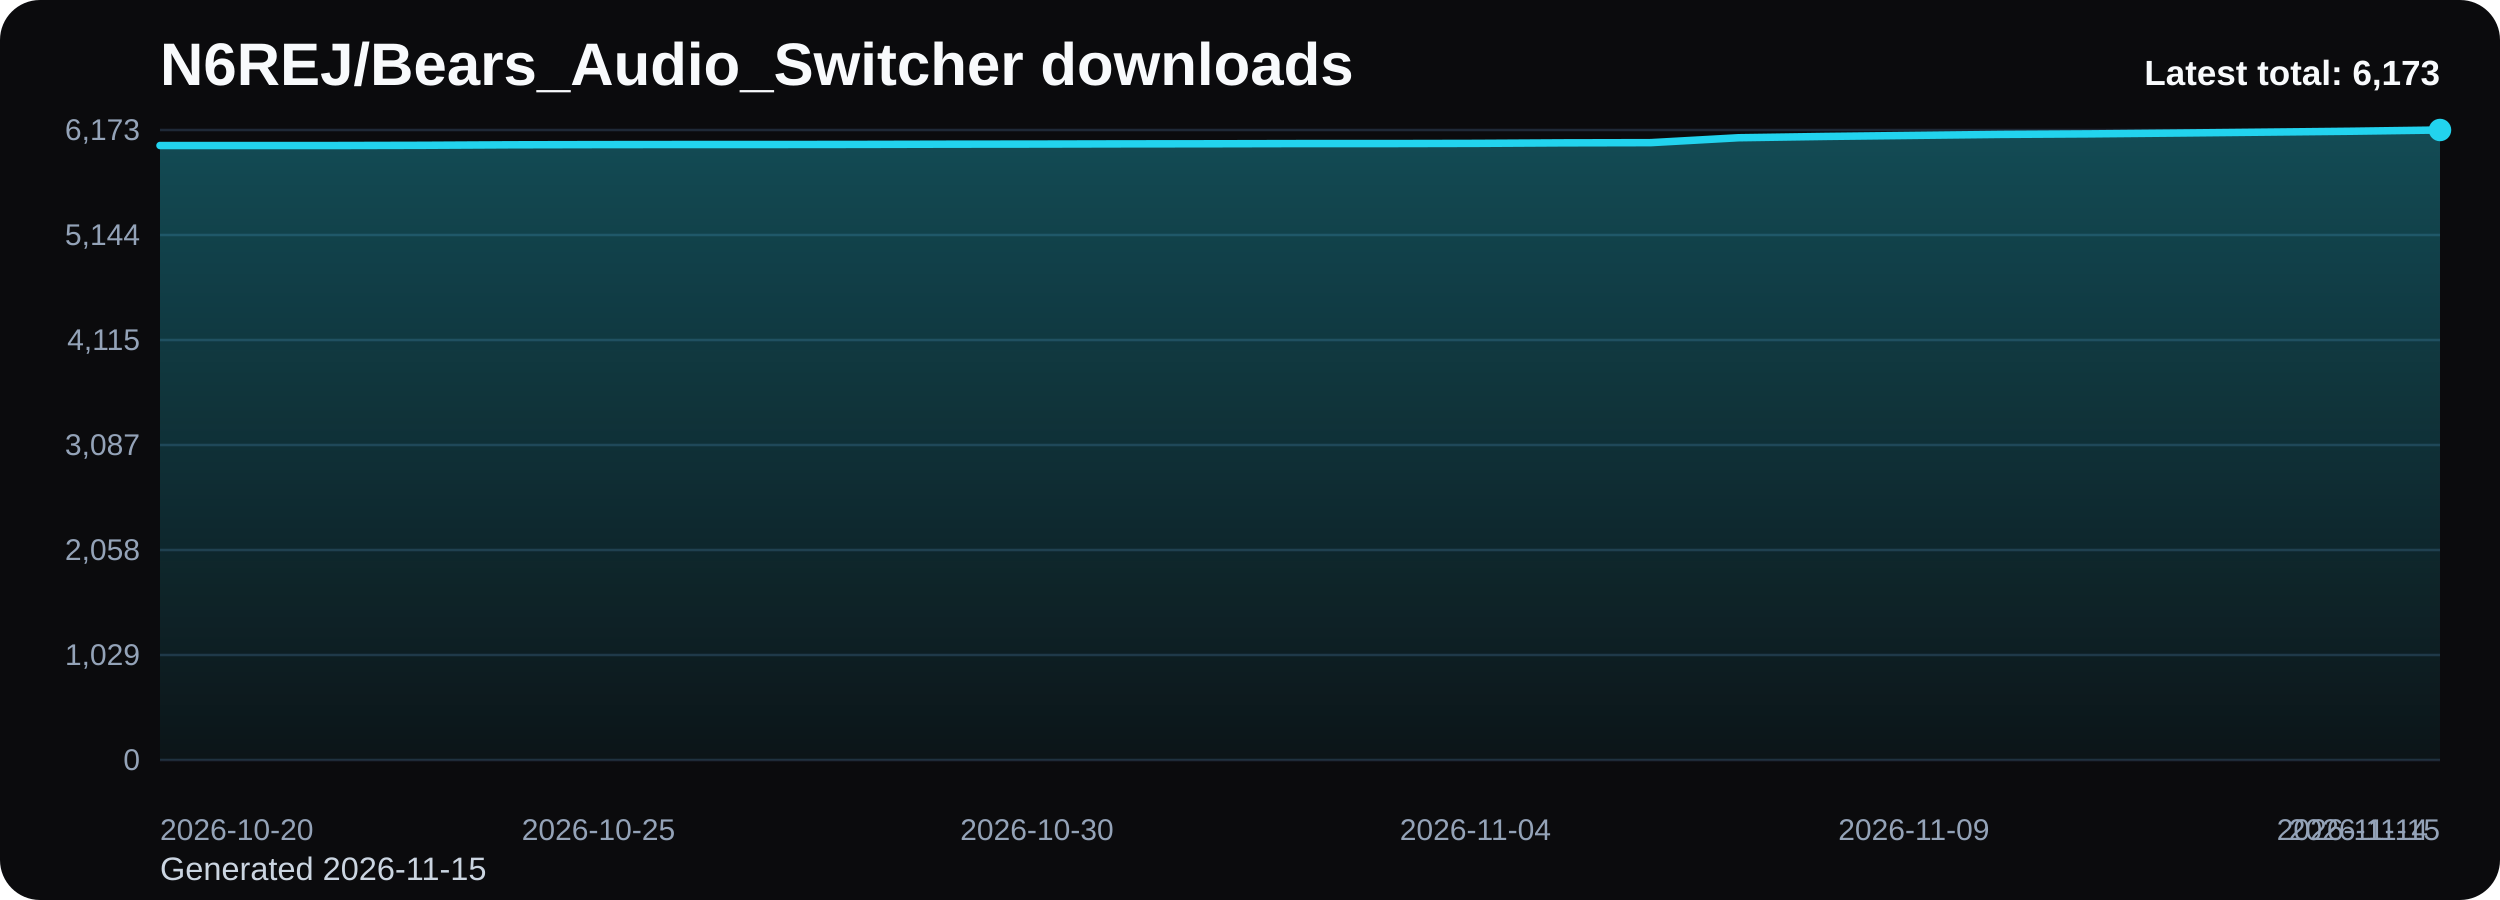
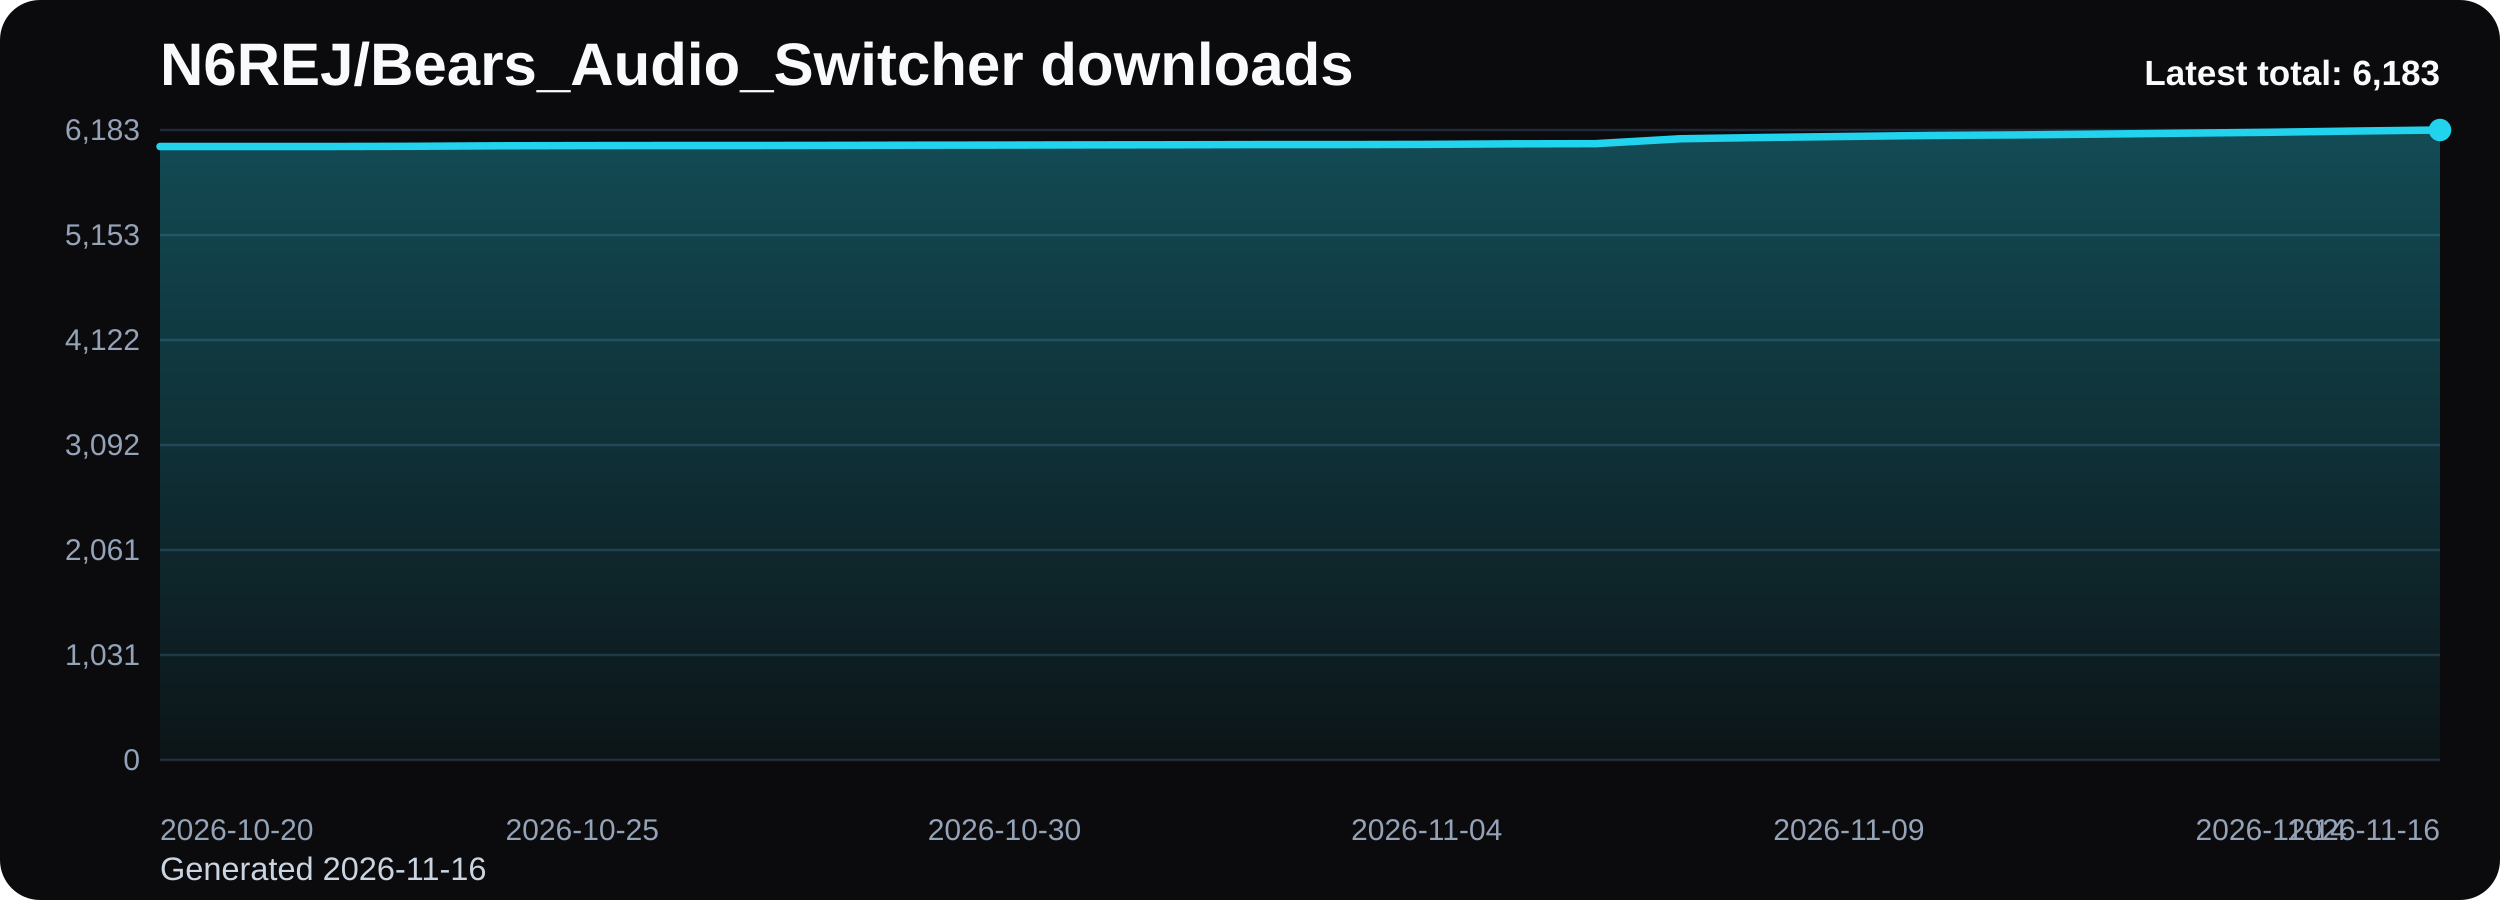
<svg xmlns="http://www.w3.org/2000/svg" viewBox="0 0 1000 360" role="img" aria-label="N6REJ/Bears_Audio_Switcher downloads chart">
  <defs>
    <linearGradient id="fill-total-trend-black" x1="0" y1="0" x2="0" y2="1">
      <stop offset="0%" stop-color="#22d3ee" stop-opacity="0.32" />
      <stop offset="100%" stop-color="#22d3ee" stop-opacity="0.05" />
    </linearGradient>
    <style>
      .bg { fill: #0b0b0d; }
      .title { font: 700 24px Arial, sans-serif; fill: #f8fafc; }
      .sub { font: 400 13px Arial, sans-serif; fill: #cbd5e1; }
      .grid { stroke: #1f2937; stroke-width: 1; }
      .axis { font: 400 12px Arial, sans-serif; fill: #94a3b8; }
      .line { fill: none; stroke: #22d3ee; stroke-width: 3; stroke-linecap: round; stroke-linejoin: round; }
      .dot { fill: #22d3ee; }
      .value { font: 600 11px Arial, sans-serif; fill: #cbd5e1; }
      .latest { font: 700 14px Arial, sans-serif; fill: #f8fafc; }
    </style>
  </defs>
  <rect class="bg" x="0" y="0" width="1000" height="360" rx="16" />
  <text class="title" x="64" y="34">N6REJ/Bears_Audio_Switcher downloads</text>
-   <text class="sub" x="64" y="352">Generated 2026-11-15</text>
+   <text class="sub" x="64" y="352">Generated 2026-11-16</text>
  <line x1="64" y1="52.00" x2="976" y2="52.00" class="grid" />
-   <text x="56" y="56.00" text-anchor="end" class="axis">6,173</text>
+   <text x="56" y="56.00" text-anchor="end" class="axis">6,183</text>
  <line x1="64" y1="94.00" x2="976" y2="94.00" class="grid" />
-   <text x="56" y="98.00" text-anchor="end" class="axis">5,144</text>
+   <text x="56" y="98.00" text-anchor="end" class="axis">5,153</text>
  <line x1="64" y1="136.00" x2="976" y2="136.00" class="grid" />
-   <text x="56" y="140.00" text-anchor="end" class="axis">4,115</text>
+   <text x="56" y="140.00" text-anchor="end" class="axis">4,122</text>
  <line x1="64" y1="178.00" x2="976" y2="178.00" class="grid" />
-   <text x="56" y="182.00" text-anchor="end" class="axis">3,087</text>
+   <text x="56" y="182.00" text-anchor="end" class="axis">3,092</text>
  <line x1="64" y1="220.00" x2="976" y2="220.00" class="grid" />
-   <text x="56" y="224.00" text-anchor="end" class="axis">2,058</text>
+   <text x="56" y="224.00" text-anchor="end" class="axis">2,061</text>
  <line x1="64" y1="262.00" x2="976" y2="262.00" class="grid" />
-   <text x="56" y="266.00" text-anchor="end" class="axis">1,029</text>
+   <text x="56" y="266.00" text-anchor="end" class="axis">1,031</text>
  <line x1="64" y1="304.00" x2="976" y2="304.00" class="grid" />
  <text x="56" y="308.00" text-anchor="end" class="axis">0</text>
-   <path d="M 64.00 304 L 64.00 58.21 L 99.08 58.21 L 134.15 58.21 L 169.23 58.12 L 204.31 57.92 L 239.38 57.84 L 274.46 57.80 L 309.54 57.80 L 344.62 57.76 L 379.69 57.67 L 414.77 57.63 L 449.85 57.55 L 484.92 57.51 L 520.00 57.43 L 555.08 57.43 L 590.15 57.35 L 625.23 57.14 L 660.31 57.06 L 695.38 55.10 L 730.46 54.57 L 765.54 54.16 L 800.62 53.76 L 835.69 53.55 L 870.77 53.22 L 905.85 52.86 L 940.92 52.49 L 976.00 52.00 L 976.00 304 Z" fill="url(#fill-total-trend-black)" />
-   <polyline class="line" points="64.00,58.21 99.08,58.21 134.15,58.21 169.23,58.12 204.31,57.92 239.38,57.84 274.46,57.80 309.54,57.80 344.62,57.76 379.69,57.67 414.77,57.63 449.85,57.55 484.92,57.51 520.00,57.43 555.08,57.43 590.15,57.35 625.23,57.14 660.31,57.06 695.38,55.10 730.46,54.57 765.54,54.16 800.62,53.76 835.69,53.55 870.77,53.22 905.85,52.86 940.92,52.49 976.00,52.00" />
+   <path d="M 64.00 304 L 64.00 58.60 L 97.78 58.60 L 131.56 58.60 L 165.33 58.52 L 199.11 58.32 L 232.89 58.24 L 266.67 58.20 L 300.44 58.20 L 334.22 58.15 L 368.00 58.07 L 401.78 58.03 L 435.56 57.95 L 469.33 57.91 L 503.11 57.83 L 536.89 57.83 L 570.67 57.75 L 604.44 57.54 L 638.22 57.46 L 672.00 55.51 L 705.78 54.98 L 739.56 54.57 L 773.33 54.16 L 807.11 53.96 L 840.89 53.63 L 874.67 53.26 L 908.44 52.90 L 942.22 52.41 L 976.00 52.00 L 976.00 304 Z" fill="url(#fill-total-trend-black)" />
+   <polyline class="line" points="64.00,58.60 97.78,58.60 131.56,58.60 165.33,58.52 199.11,58.32 232.89,58.24 266.67,58.20 300.44,58.20 334.22,58.15 368.00,58.07 401.78,58.03 435.56,57.95 469.33,57.91 503.11,57.83 536.89,57.83 570.67,57.75 604.44,57.54 638.22,57.46 672.00,55.51 705.78,54.98 739.56,54.57 773.33,54.16 807.11,53.96 840.89,53.63 874.67,53.26 908.44,52.90 942.22,52.41 976.00,52.00" />
  <circle class="dot" cx="976.00" cy="52.00" r="4.5" />
  <text class="axis" x="64.00" y="336" text-anchor="start">2026-10-20</text>
-   <text class="axis" x="239.38" y="336" text-anchor="middle">2026-10-25</text>
-   <text class="axis" x="414.77" y="336" text-anchor="middle">2026-10-30</text>
-   <text class="axis" x="590.15" y="336" text-anchor="middle">2026-11-04</text>
-   <text class="axis" x="765.54" y="336" text-anchor="middle">2026-11-09</text>
-   <text class="axis" x="940.92" y="336" text-anchor="middle">2026-11-14</text>
-   <text class="axis" x="976.00" y="336" text-anchor="end">2026-11-15</text>
-   <text class="latest" x="976" y="34" text-anchor="end">Latest total: 6,173</text>
+   <text class="axis" x="232.89" y="336" text-anchor="middle">2026-10-25</text>
+   <text class="axis" x="401.78" y="336" text-anchor="middle">2026-10-30</text>
+   <text class="axis" x="570.67" y="336" text-anchor="middle">2026-11-04</text>
+   <text class="axis" x="739.56" y="336" text-anchor="middle">2026-11-09</text>
+   <text class="axis" x="908.44" y="336" text-anchor="middle">2026-11-14</text>
+   <text class="axis" x="976.00" y="336" text-anchor="end">2026-11-16</text>
+   <text class="latest" x="976" y="34" text-anchor="end">Latest total: 6,183</text>
</svg>
